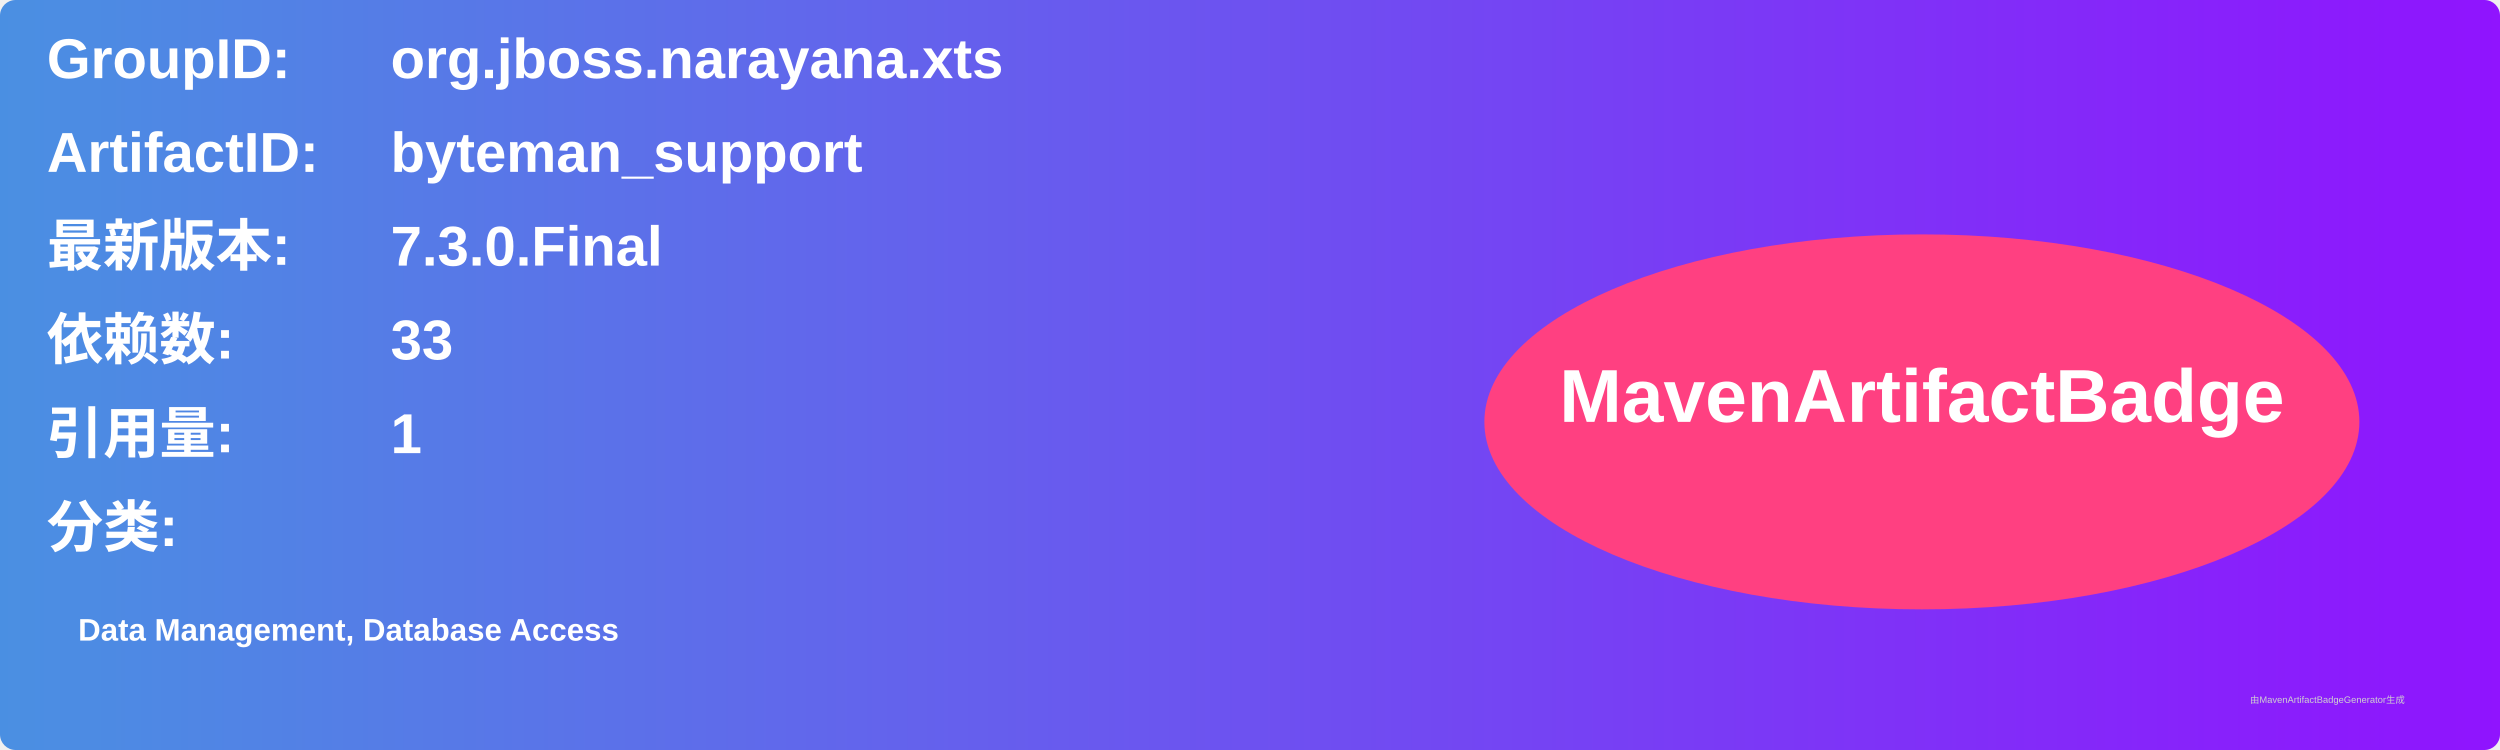
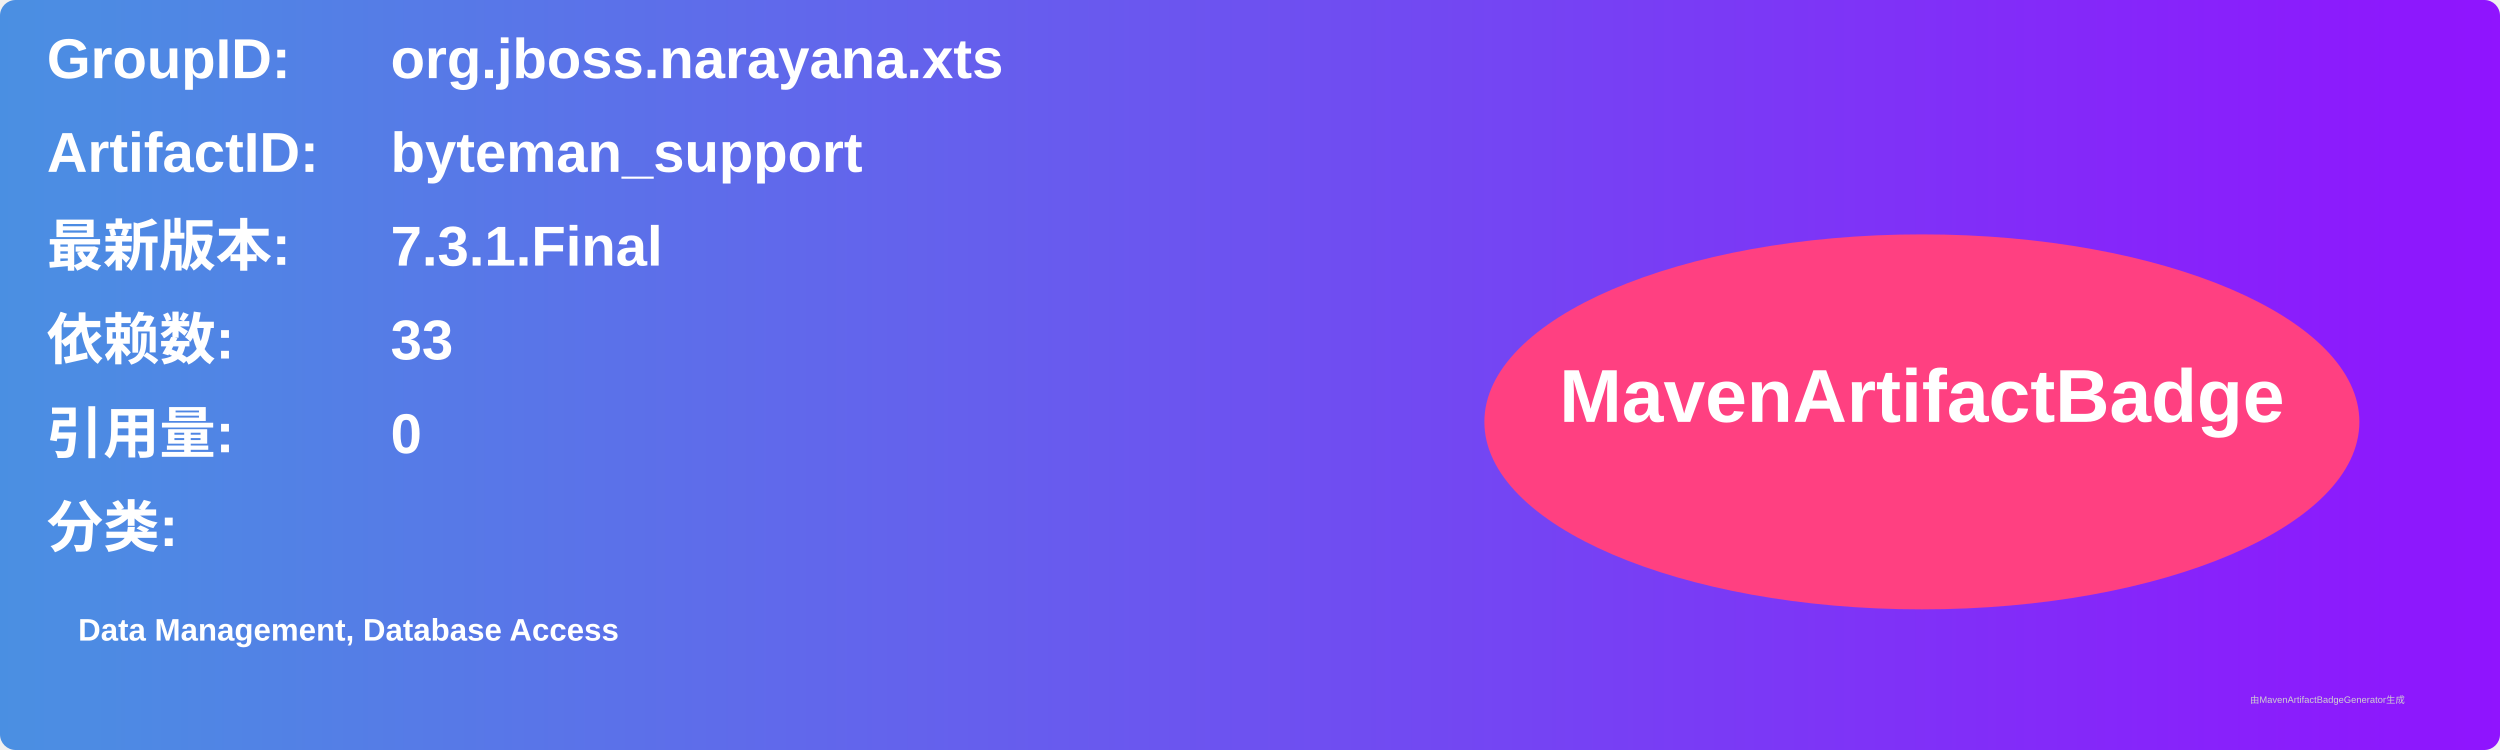
<svg xmlns="http://www.w3.org/2000/svg" width="800" height="240" viewBox="0 0 800 240">
  <linearGradient id="grad" x1="0%" y1="0%" x2="100%" y2="0%">
    <stop offset="0%" stop-color="#4a90e2" />
    <stop offset="100%" stop-color="#9013fe" />
  </linearGradient>
  <rect width="100%" height="100%" rx="5" ry="5" fill="url(#grad)" />
  <g transform="translate(15, 15)">
    <text x="0" y="10" font-family="Arial" font-size="18" fill="white" font-weight="bold" width="260">GroupID:</text>
    <text x="110" y="10" font-family="Arial" font-size="18" fill="white" font-weight="bold" width="460">org.jboss.narayana.xts</text>
    <text x="0" y="40" font-family="Arial" font-size="18" fill="white" font-weight="bold" width="260">ArtifactID:</text>
    <text x="110" y="40" font-family="Arial" font-size="18" fill="white" font-weight="bold" width="460">byteman_support</text>
    <text x="0" y="70" font-family="Arial" font-size="18" fill="white" font-weight="bold">最新版本:</text>
    <text x="110" y="70" font-family="Arial" font-size="18" fill="white" font-weight="bold">
-       <tspan font-weight="bold">7.3.0.Final</tspan>
+       <tspan font-weight="bold">7.3.1.Final</tspan>
    </text>
    <text x="0" y="100" font-family="Arial" font-size="18" fill="white" font-weight="bold">依赖数: </text>
    <text x="110" y="100" font-family="Arial" font-size="18" fill="white">
      <tspan font-weight="bold">33</tspan>
    </text>
    <text x="0" y="130" font-family="Arial" font-size="18" fill="white" font-weight="bold">引用量: </text>
    <text x="110" y="130" font-family="Arial" font-size="18" fill="white">
-       <tspan font-weight="bold">1</tspan>
+       <tspan font-weight="bold">0</tspan>
    </text>
    <text x="0" y="160" font-family="Arial" font-size="18" fill="white" font-weight="bold">分类:</text>
    <text x="10" y="190" font-family="Arial" font-size="10" fill="white">
      <tspan font-weight="bold">Data Management, Database Access</tspan>
    </text>
    <ellipse cx="600" cy="120" rx="140" ry="60" fill="#ff4081" />
    <text x="600" y="120" text-anchor="middle" font-family="Arial" font-size="24" fill="white" font-weight="bold">MavenArtifactBadge</text>
  </g>
  <text x="720" y="225" font-family="Arial" font-size="3" fill="#d0d0d0">由MavenArtifactBadgeGenerator生成</text>
</svg>
